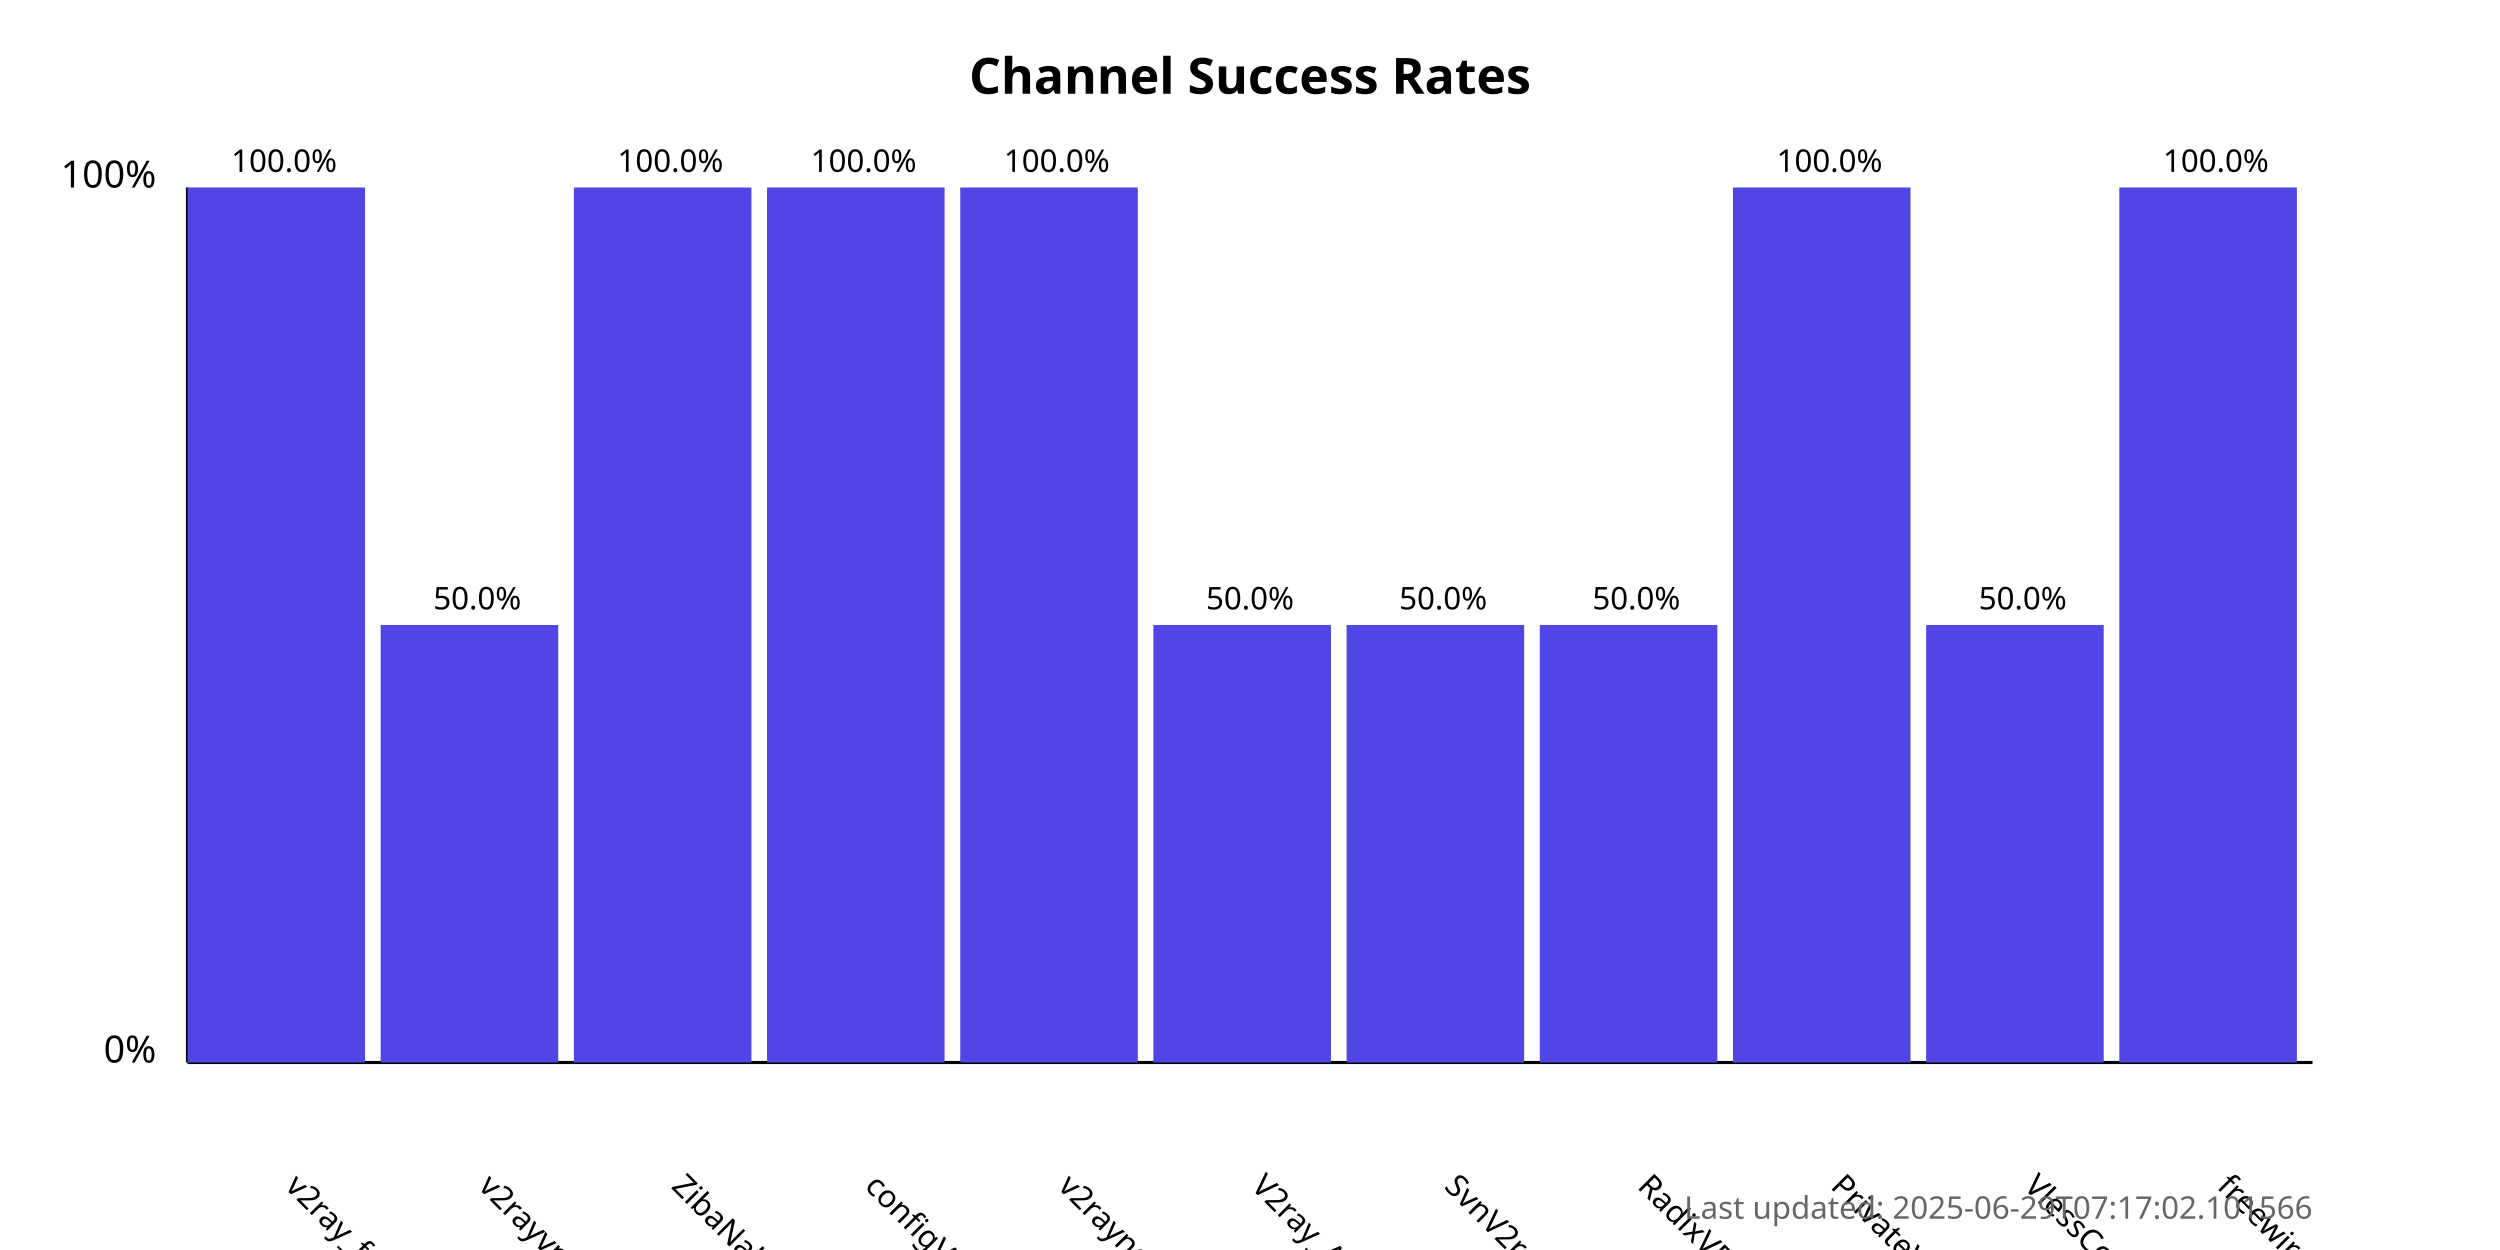
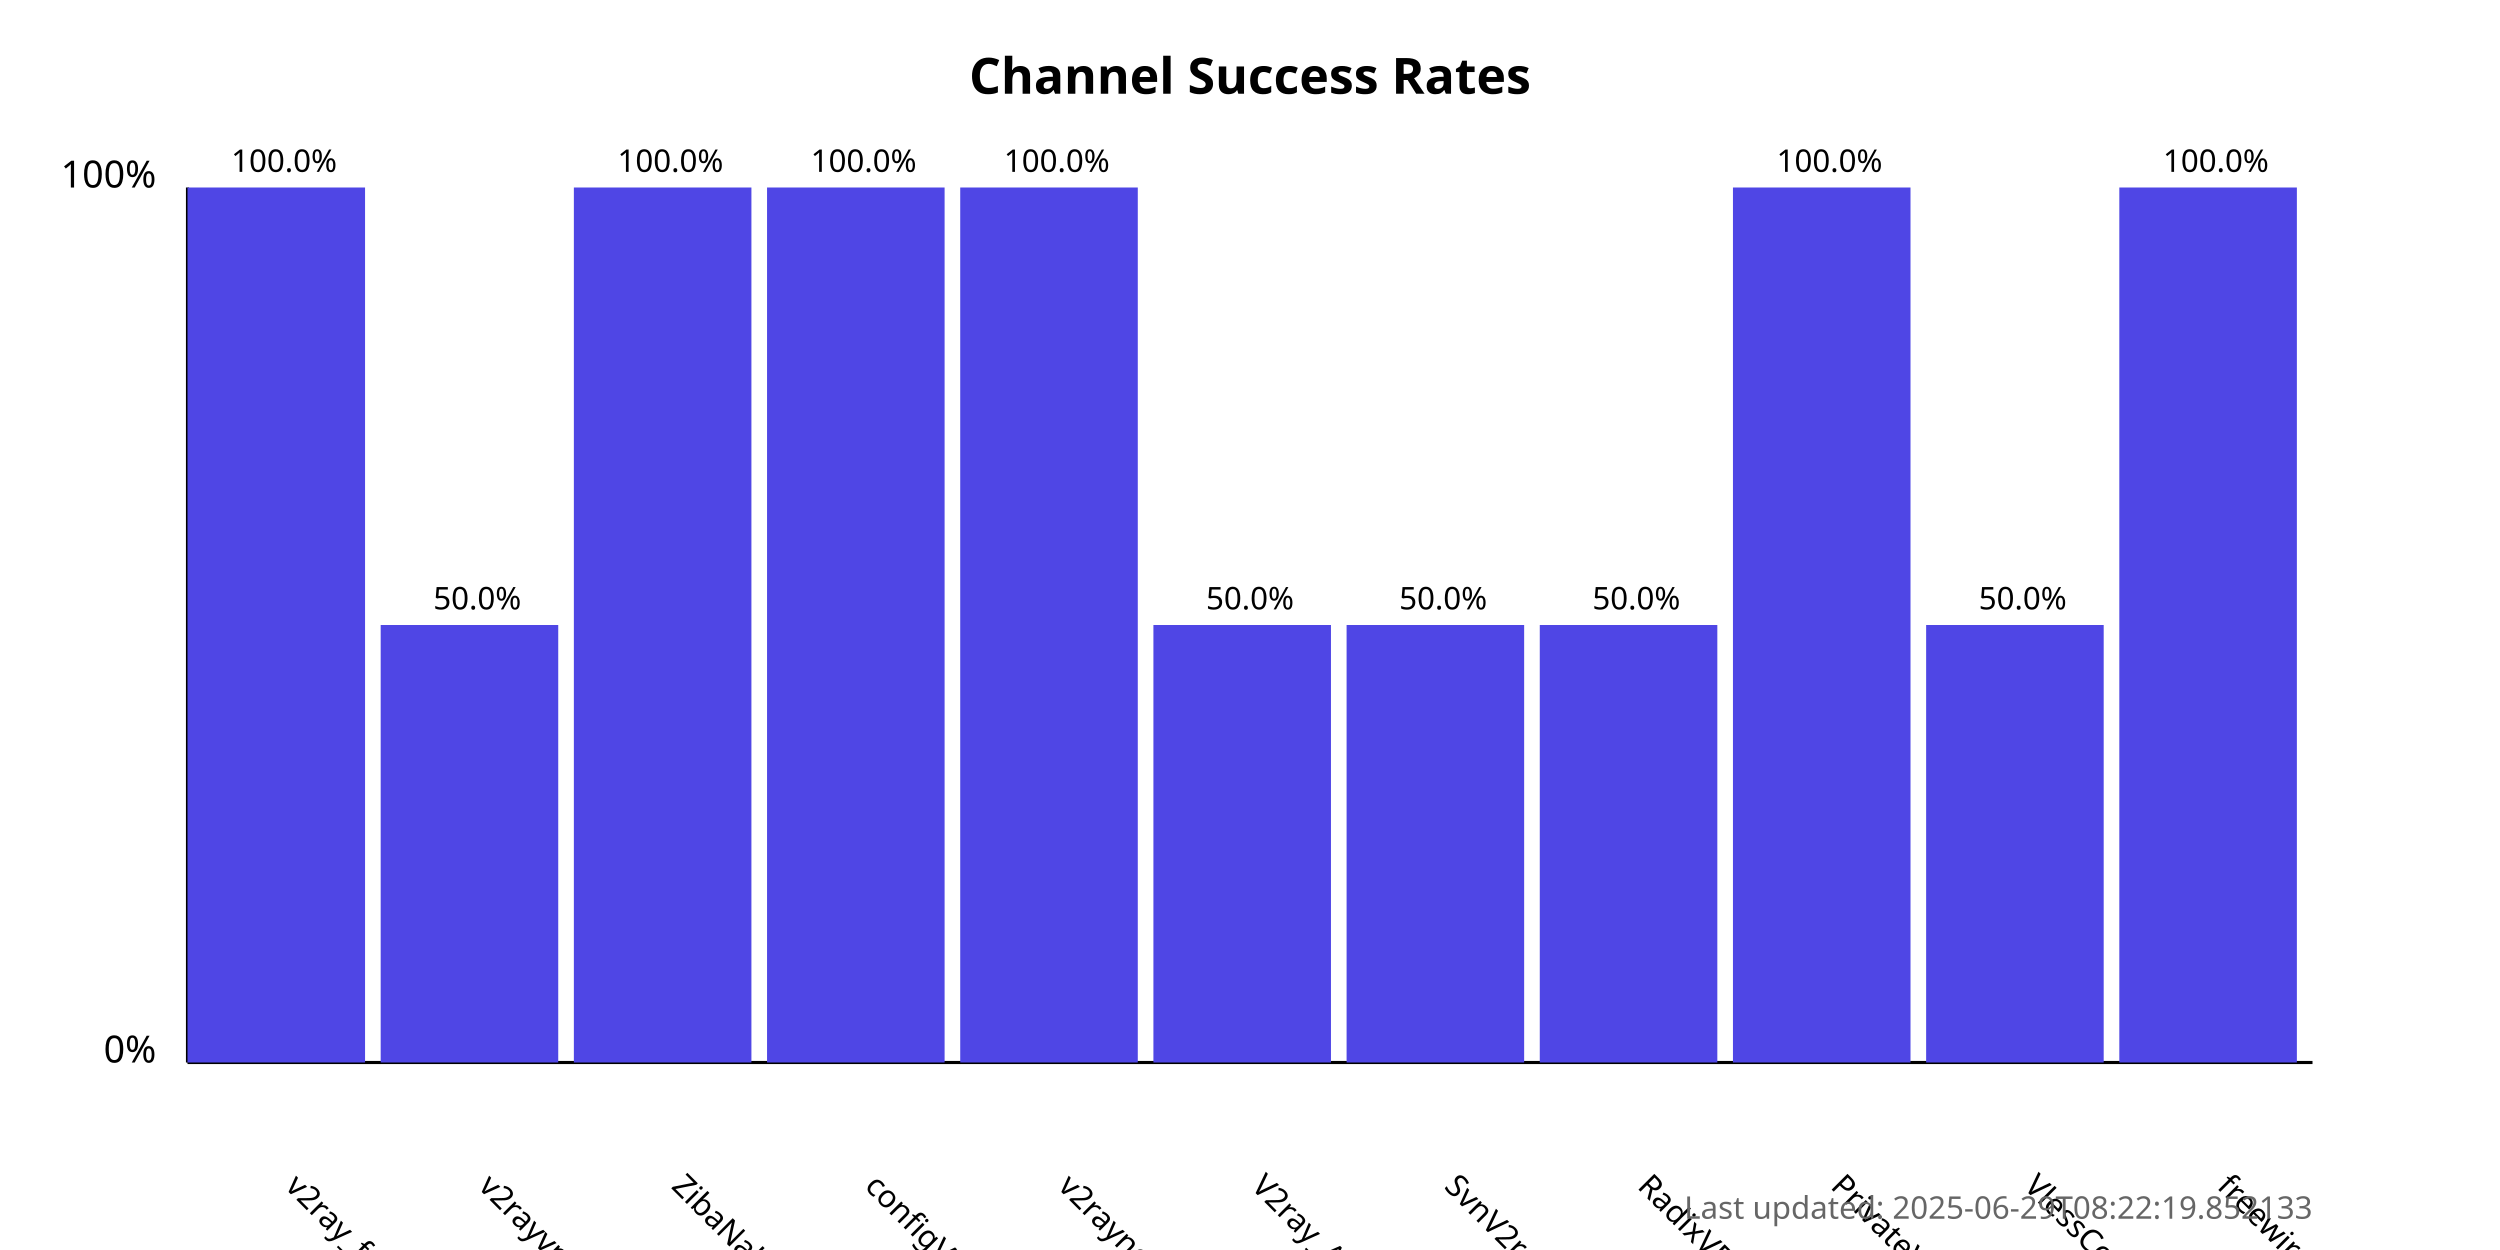
<svg xmlns="http://www.w3.org/2000/svg" width="800" height="400">
  <style>
            .chart-title { font: bold 16px sans-serif; }
            .axis-label { font: 12px sans-serif; }
            .tick-label { font: 10px sans-serif; }
            .bar { fill: #4f46e5; }
            .bar:hover { fill: #6366f1; }
            .timestamp { font: 10px sans-serif; fill: #666; }
        </style>
  <text x="400.0" y="30" text-anchor="middle" class="chart-title">
            Channel Success Rates
        </text>
  <line x1="60" y1="340" x2="60" y2="60" stroke="black" stroke-width="1" />
  <line x1="60" y1="340" x2="740" y2="340" stroke="black" stroke-width="1" />
  <text x="50" y="340" text-anchor="end" class="axis-label">0%</text>
  <text x="50" y="60" text-anchor="end" class="axis-label">100%</text>
  <g>
    <rect x="60" y="60.0" width="56.818" height="280.0" class="bar" />
    <text x="90.909" y="380" transform="rotate(45, 90.90909, 380)" text-anchor="start" class="tick-label">
                v2ray_free_conf
            </text>
    <text x="90.909" y="55.0" text-anchor="middle" class="tick-label">
                100.0%
            </text>
  </g>
  <g>
    <rect x="121.818" y="200.0" width="56.818" height="140.0" class="bar" />
    <text x="152.727" y="380" transform="rotate(45, 152.7273, 380)" text-anchor="start" class="tick-label">
                v2rayvpno
            </text>
    <text x="152.727" y="195.0" text-anchor="middle" class="tick-label">
                50.0%
            </text>
  </g>
  <g>
    <rect x="183.636" y="60.0" width="56.818" height="280.0" class="bar" />
    <text x="214.545" y="380" transform="rotate(45, 214.5455, 380)" text-anchor="start" class="tick-label">
                ZibaNabz
            </text>
    <text x="214.545" y="55.0" text-anchor="middle" class="tick-label">
                100.0%
            </text>
  </g>
  <g>
    <rect x="245.455" y="60.0" width="56.818" height="280.0" class="bar" />
    <text x="276.364" y="380" transform="rotate(45, 276.3636, 380)" text-anchor="start" class="tick-label">
                configV2rayForFree
            </text>
    <text x="276.364" y="55.0" text-anchor="middle" class="tick-label">
                100.0%
            </text>
  </g>
  <g>
    <rect x="307.273" y="60.0" width="56.818" height="280.0" class="bar" />
    <text x="338.182" y="380" transform="rotate(45, 338.1818, 380)" text-anchor="start" class="tick-label">
                v2rayngvpn
            </text>
    <text x="338.182" y="55.0" text-anchor="middle" class="tick-label">
                100.0%
            </text>
  </g>
  <g>
    <rect x="369.091" y="200.0" width="56.818" height="140.0" class="bar" />
    <text x="400.0" y="380" transform="rotate(45, 400.0, 380)" text-anchor="start" class="tick-label">
                V2ray_Alpha
            </text>
    <text x="400.0" y="195.0" text-anchor="middle" class="tick-label">
                50.0%
            </text>
  </g>
  <g>
    <rect x="430.909" y="200.0" width="56.818" height="140.0" class="bar" />
    <text x="461.818" y="380" transform="rotate(45, 461.8182, 380)" text-anchor="start" class="tick-label">
                SvnV2ray
            </text>
    <text x="461.818" y="195.0" text-anchor="middle" class="tick-label">
                50.0%
            </text>
  </g>
  <g>
    <rect x="492.727" y="200.0" width="56.818" height="140.0" class="bar" />
    <text x="523.636" y="380" transform="rotate(45, 523.6364, 380)" text-anchor="start" class="tick-label">
                RadixVPN
            </text>
    <text x="523.636" y="195.0" text-anchor="middle" class="tick-label">
                50.0%
            </text>
  </g>
  <g>
    <rect x="554.545" y="60.0" width="56.818" height="280.0" class="bar" />
    <text x="585.455" y="380" transform="rotate(45, 585.4545, 380)" text-anchor="start" class="tick-label">
                PrivateVPNs
            </text>
    <text x="585.455" y="55.0" text-anchor="middle" class="tick-label">
                100.0%
            </text>
  </g>
  <g>
    <rect x="616.364" y="200.0" width="56.818" height="140.0" class="bar" />
    <text x="647.273" y="380" transform="rotate(45, 647.2727, 380)" text-anchor="start" class="tick-label">
                VlessConfig
            </text>
    <text x="647.273" y="195.0" text-anchor="middle" class="tick-label">
                50.0%
            </text>
  </g>
  <g>
    <rect x="678.182" y="60.0" width="56.818" height="280.0" class="bar" />
    <text x="709.091" y="380" transform="rotate(45, 709.0909, 380)" text-anchor="start" class="tick-label">
                freewireguard
            </text>
    <text x="709.091" y="55.0" text-anchor="middle" class="tick-label">
                100.0%
            </text>
  </g>
  <text x="740" y="390" text-anchor="end" class="timestamp">
-             Last updated: 2025-06-29T07:17:02.101566
+             Last updated: 2025-06-29T08:22:19.852133
        </text>
</svg>
